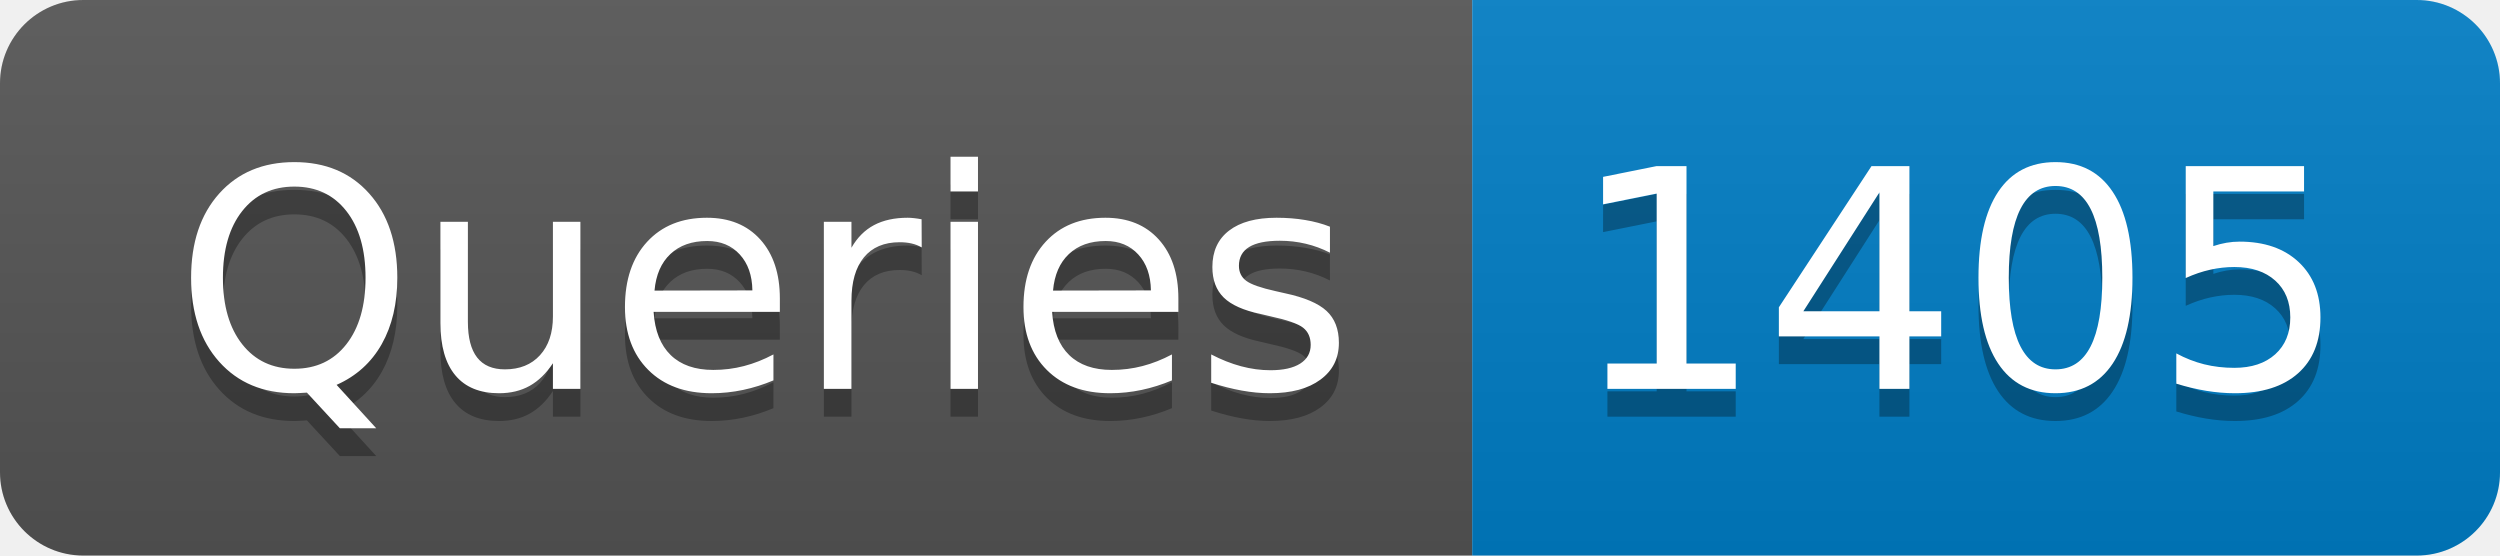
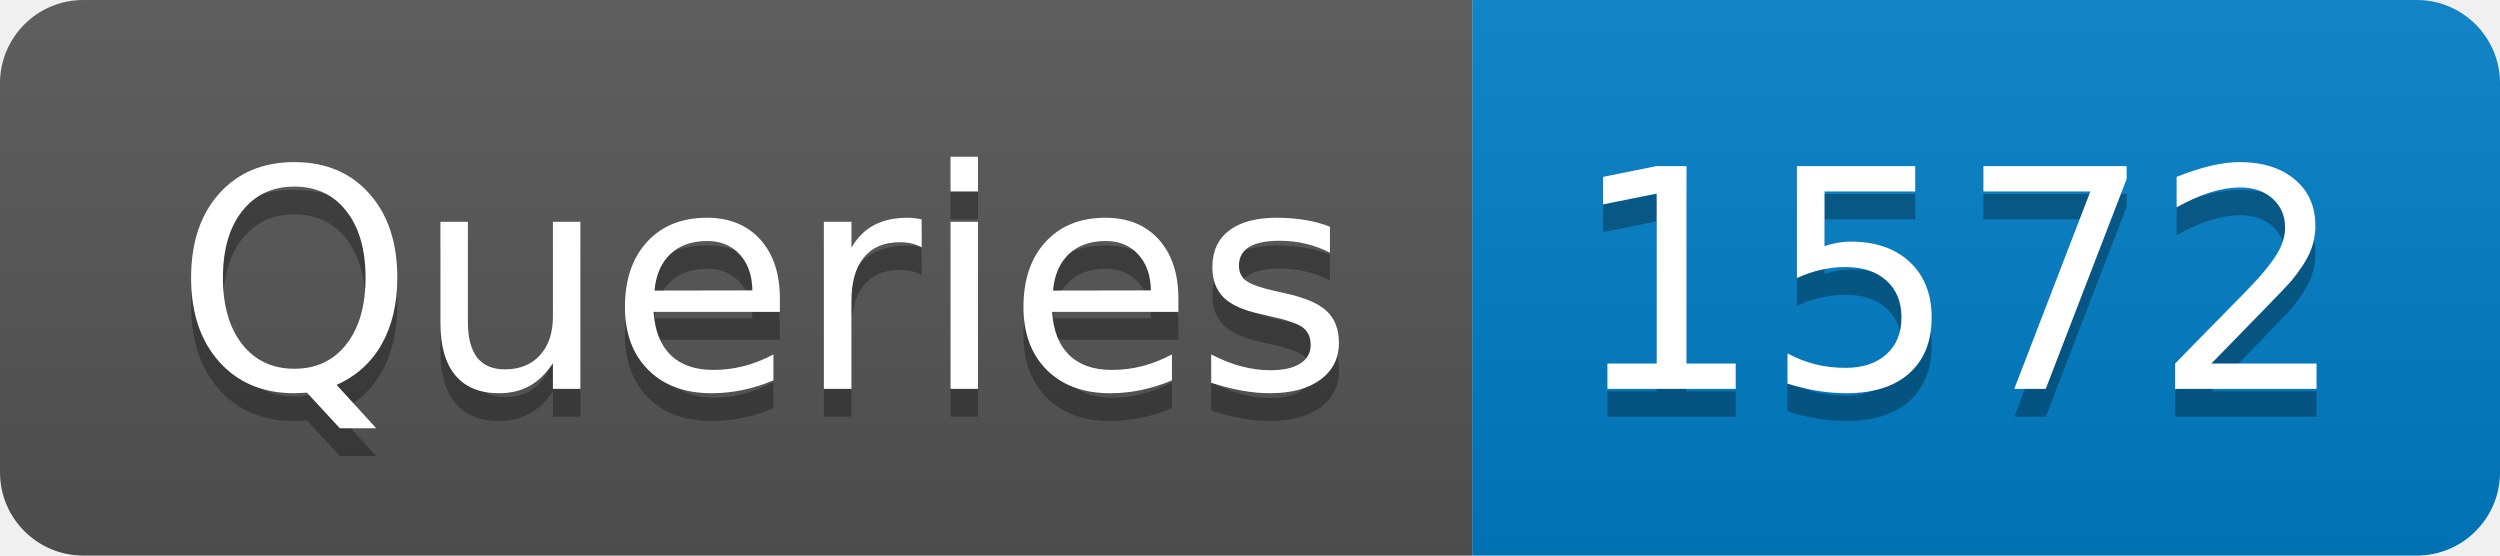
- <svg xmlns="http://www.w3.org/2000/svg" width="90" height="20" role="img" aria-label="Queries: 1405">
+ <svg xmlns="http://www.w3.org/2000/svg" width="90" height="20" role="img" aria-label="Queries: 1572">
  <linearGradient id="s" x2="0" y2="100%">
    <stop offset="0" stop-color="#bbb" stop-opacity=".1" />
    <stop offset="1" stop-opacity=".1" />
  </linearGradient>
  <clipPath id="r">
    <rect width="90" height="20" rx="3" fill="#fff" />
  </clipPath>
  <g clip-path="url(#r)">
    <rect width="53" height="20" fill="#555" />
    <rect x="53" width="37" height="20" fill="#007ec6" />
    <rect width="90" height="20" fill="url(#s)" />
  </g>
  <g fill="#fff" text-anchor="middle" font-family="Verdana,Geneva,DejaVu Sans,sans-serif" text-rendering="geometricPrecision" font-size="110">
    <text aria-hidden="true" x="275" y="150" fill="#010101" fill-opacity=".3" transform="scale(.1)" textLength="430">Queries</text>
    <text x="275" y="140" transform="scale(.1)" fill="#fff" textLength="430">Queries</text>
-     <text aria-hidden="true" x="705" y="150" fill="#010101" fill-opacity=".3" transform="scale(.1)" textLength="270">1405</text>
-     <text x="705" y="140" transform="scale(.1)" fill="#fff" textLength="270">1405</text>
+     <text aria-hidden="true" x="705" y="150" fill="#010101" fill-opacity=".3" transform="scale(.1)" textLength="270">1572</text>
+     <text x="705" y="140" transform="scale(.1)" fill="#fff" textLength="270">1572</text>
  </g>
</svg>
